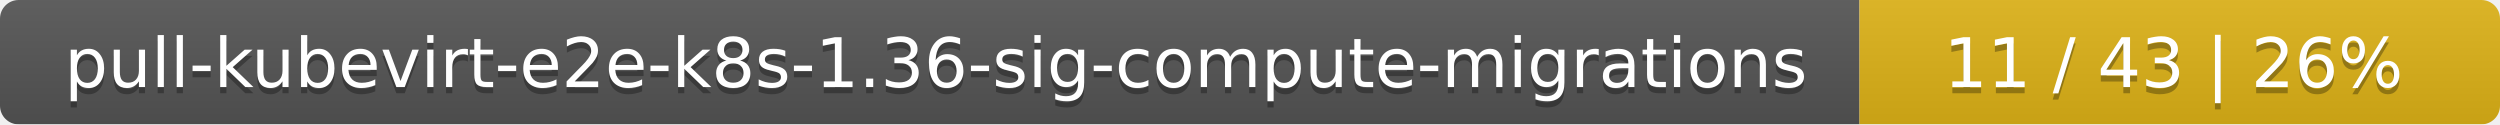
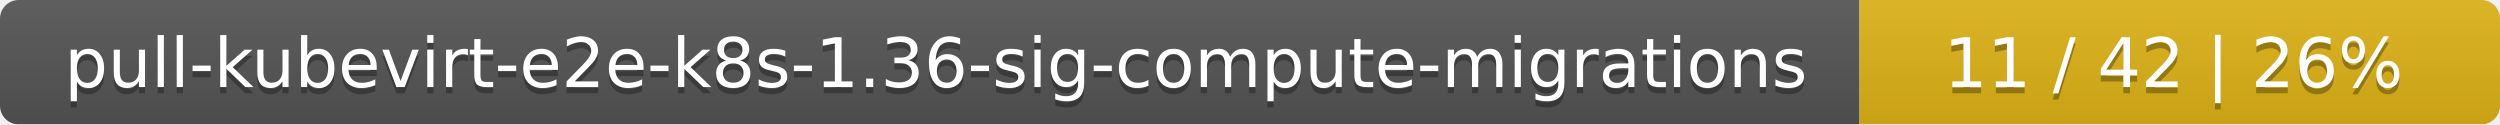
<svg xmlns="http://www.w3.org/2000/svg" width="402" height="20">
  <linearGradient id="smooth" x2="0" y2="100%">
    <stop offset="0" stop-color="#bbb" stop-opacity=".1" />
    <stop offset="1" stop-opacity=".1" />
  </linearGradient>
  <mask id="round">
    <rect width="402" height="20" rx="3" fill="#fff" />
  </mask>
  <g mask="url(#round)">
    <rect width="299" height="20" fill="#555" />
    <rect x="299" width="103" height="20" fill="#dfb317" />
    <rect width="402" height="20" fill="url(#smooth)" />
  </g>
  <g fill="#fff" text-anchor="middle" font-family="DejaVu Sans,Verdana,Geneva,sans-serif" font-size="11">
    <text x="150.5" y="15" fill="#010101" fill-opacity=".3">pull-kubevirt-e2e-k8s-1.36-sig-compute-migrations</text>
    <text x="150.5" y="14">pull-kubevirt-e2e-k8s-1.36-sig-compute-migrations</text>
-     <text x="349.5" y="15" fill="#010101" fill-opacity=".3">11 / 43    |    26%</text>
-     <text x="349.5" y="14">11 / 43    |    26%</text>
+     <text x="349.5" y="15" fill="#010101" fill-opacity=".3">11 / 42    |    26%</text>
+     <text x="349.5" y="14">11 / 42    |    26%</text>
  </g>
</svg>
